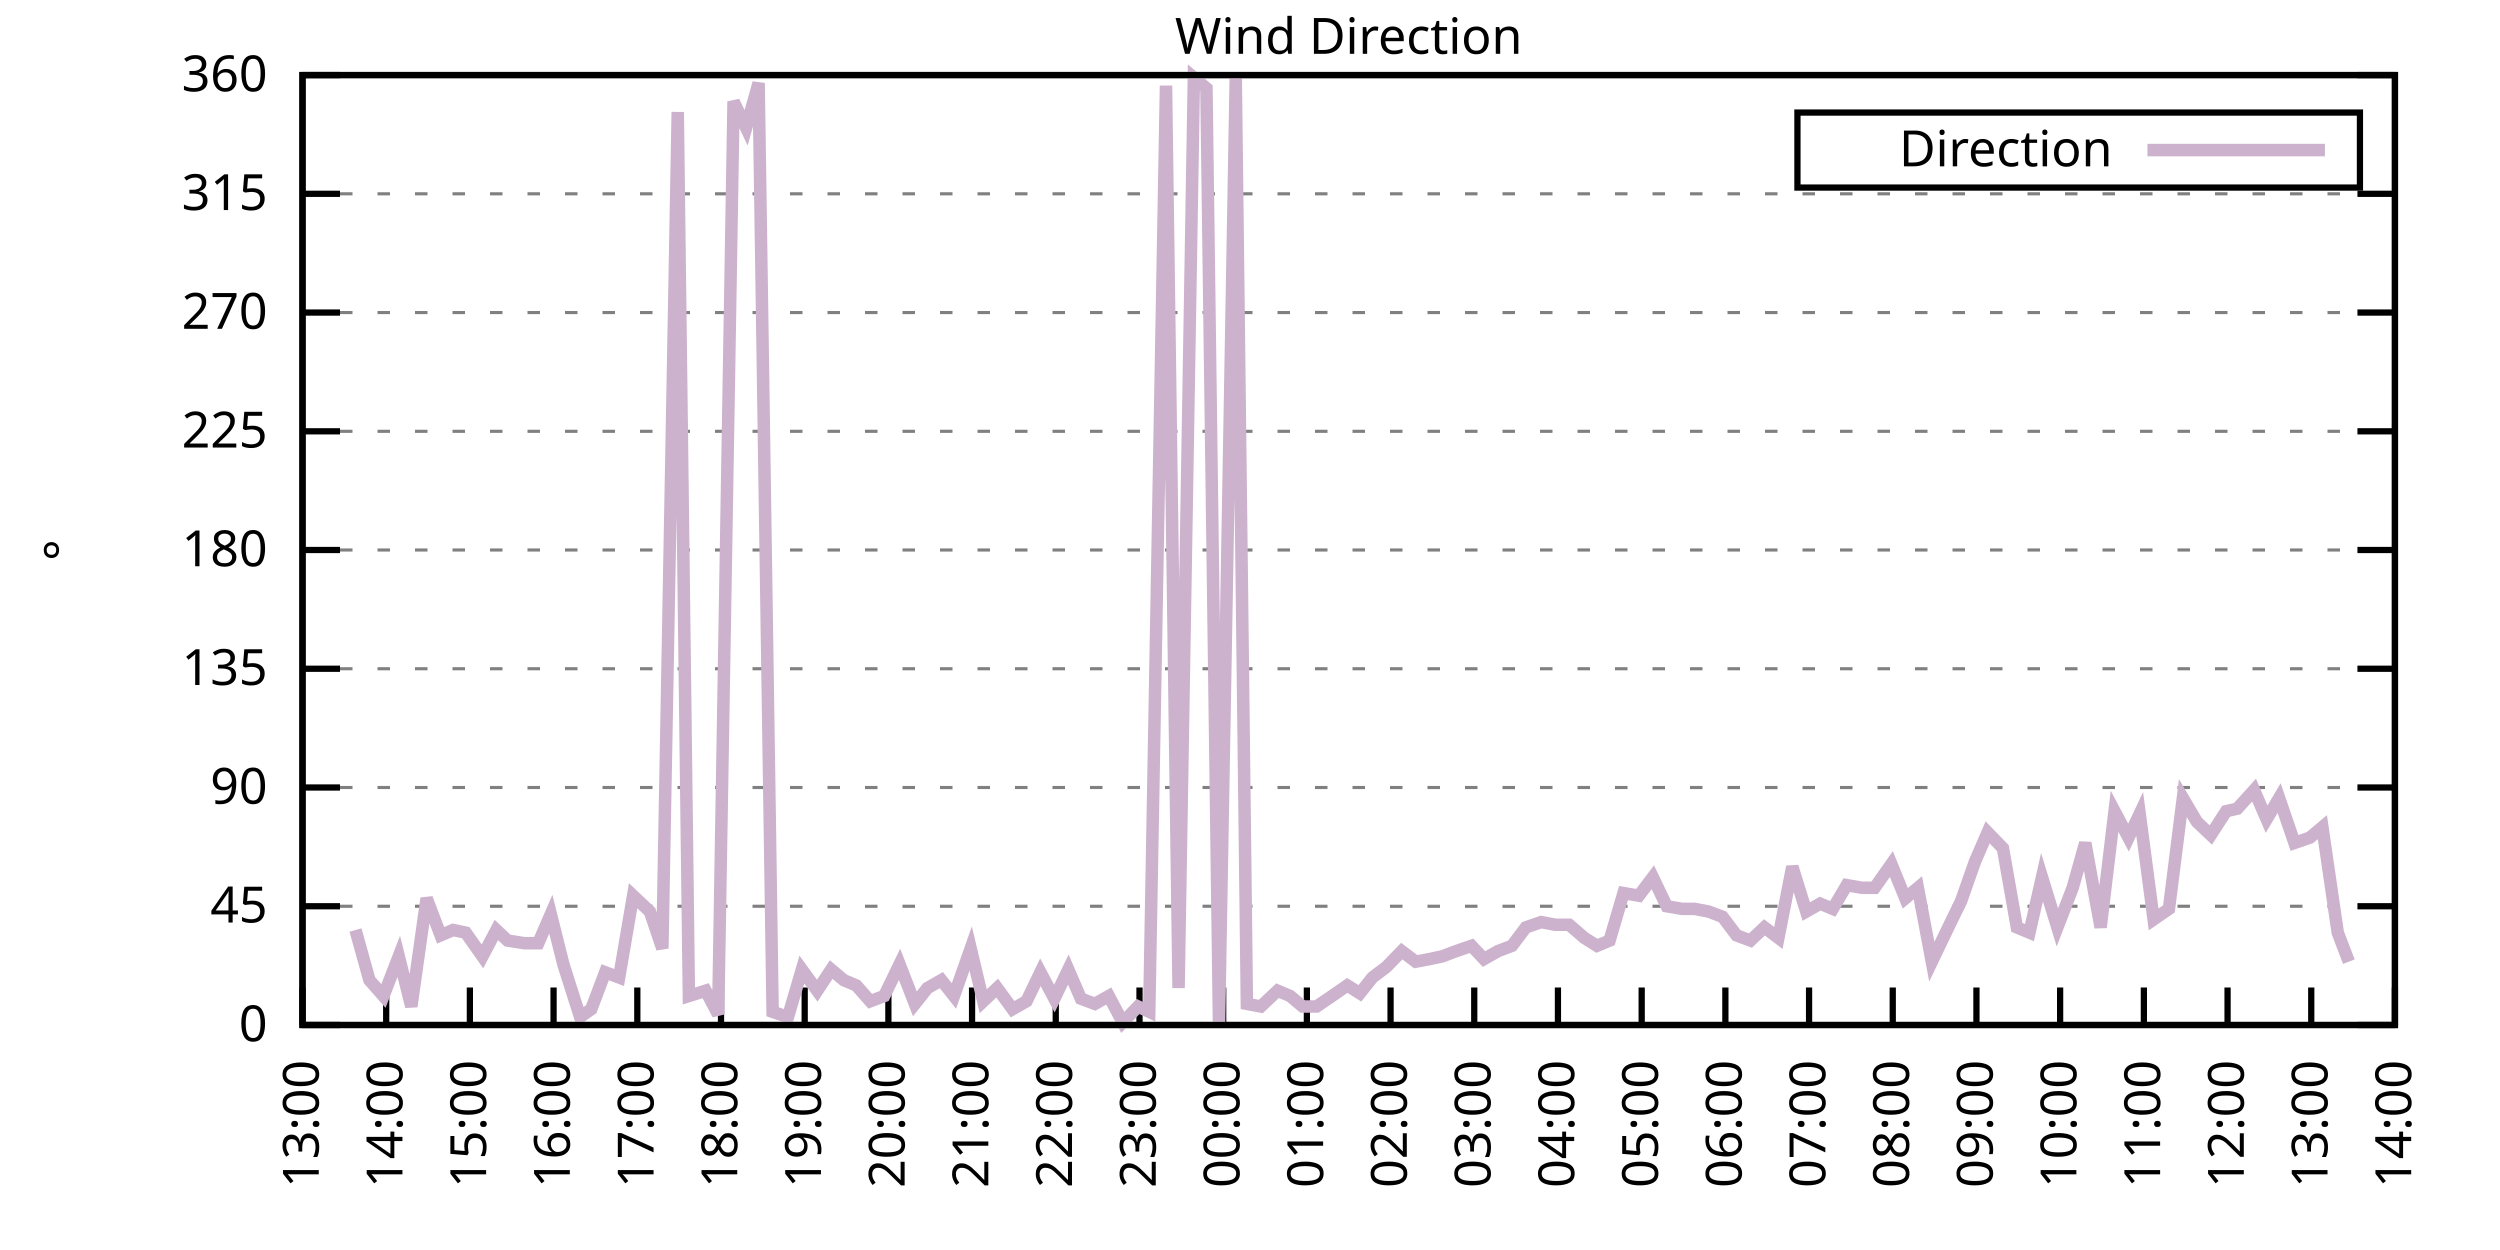
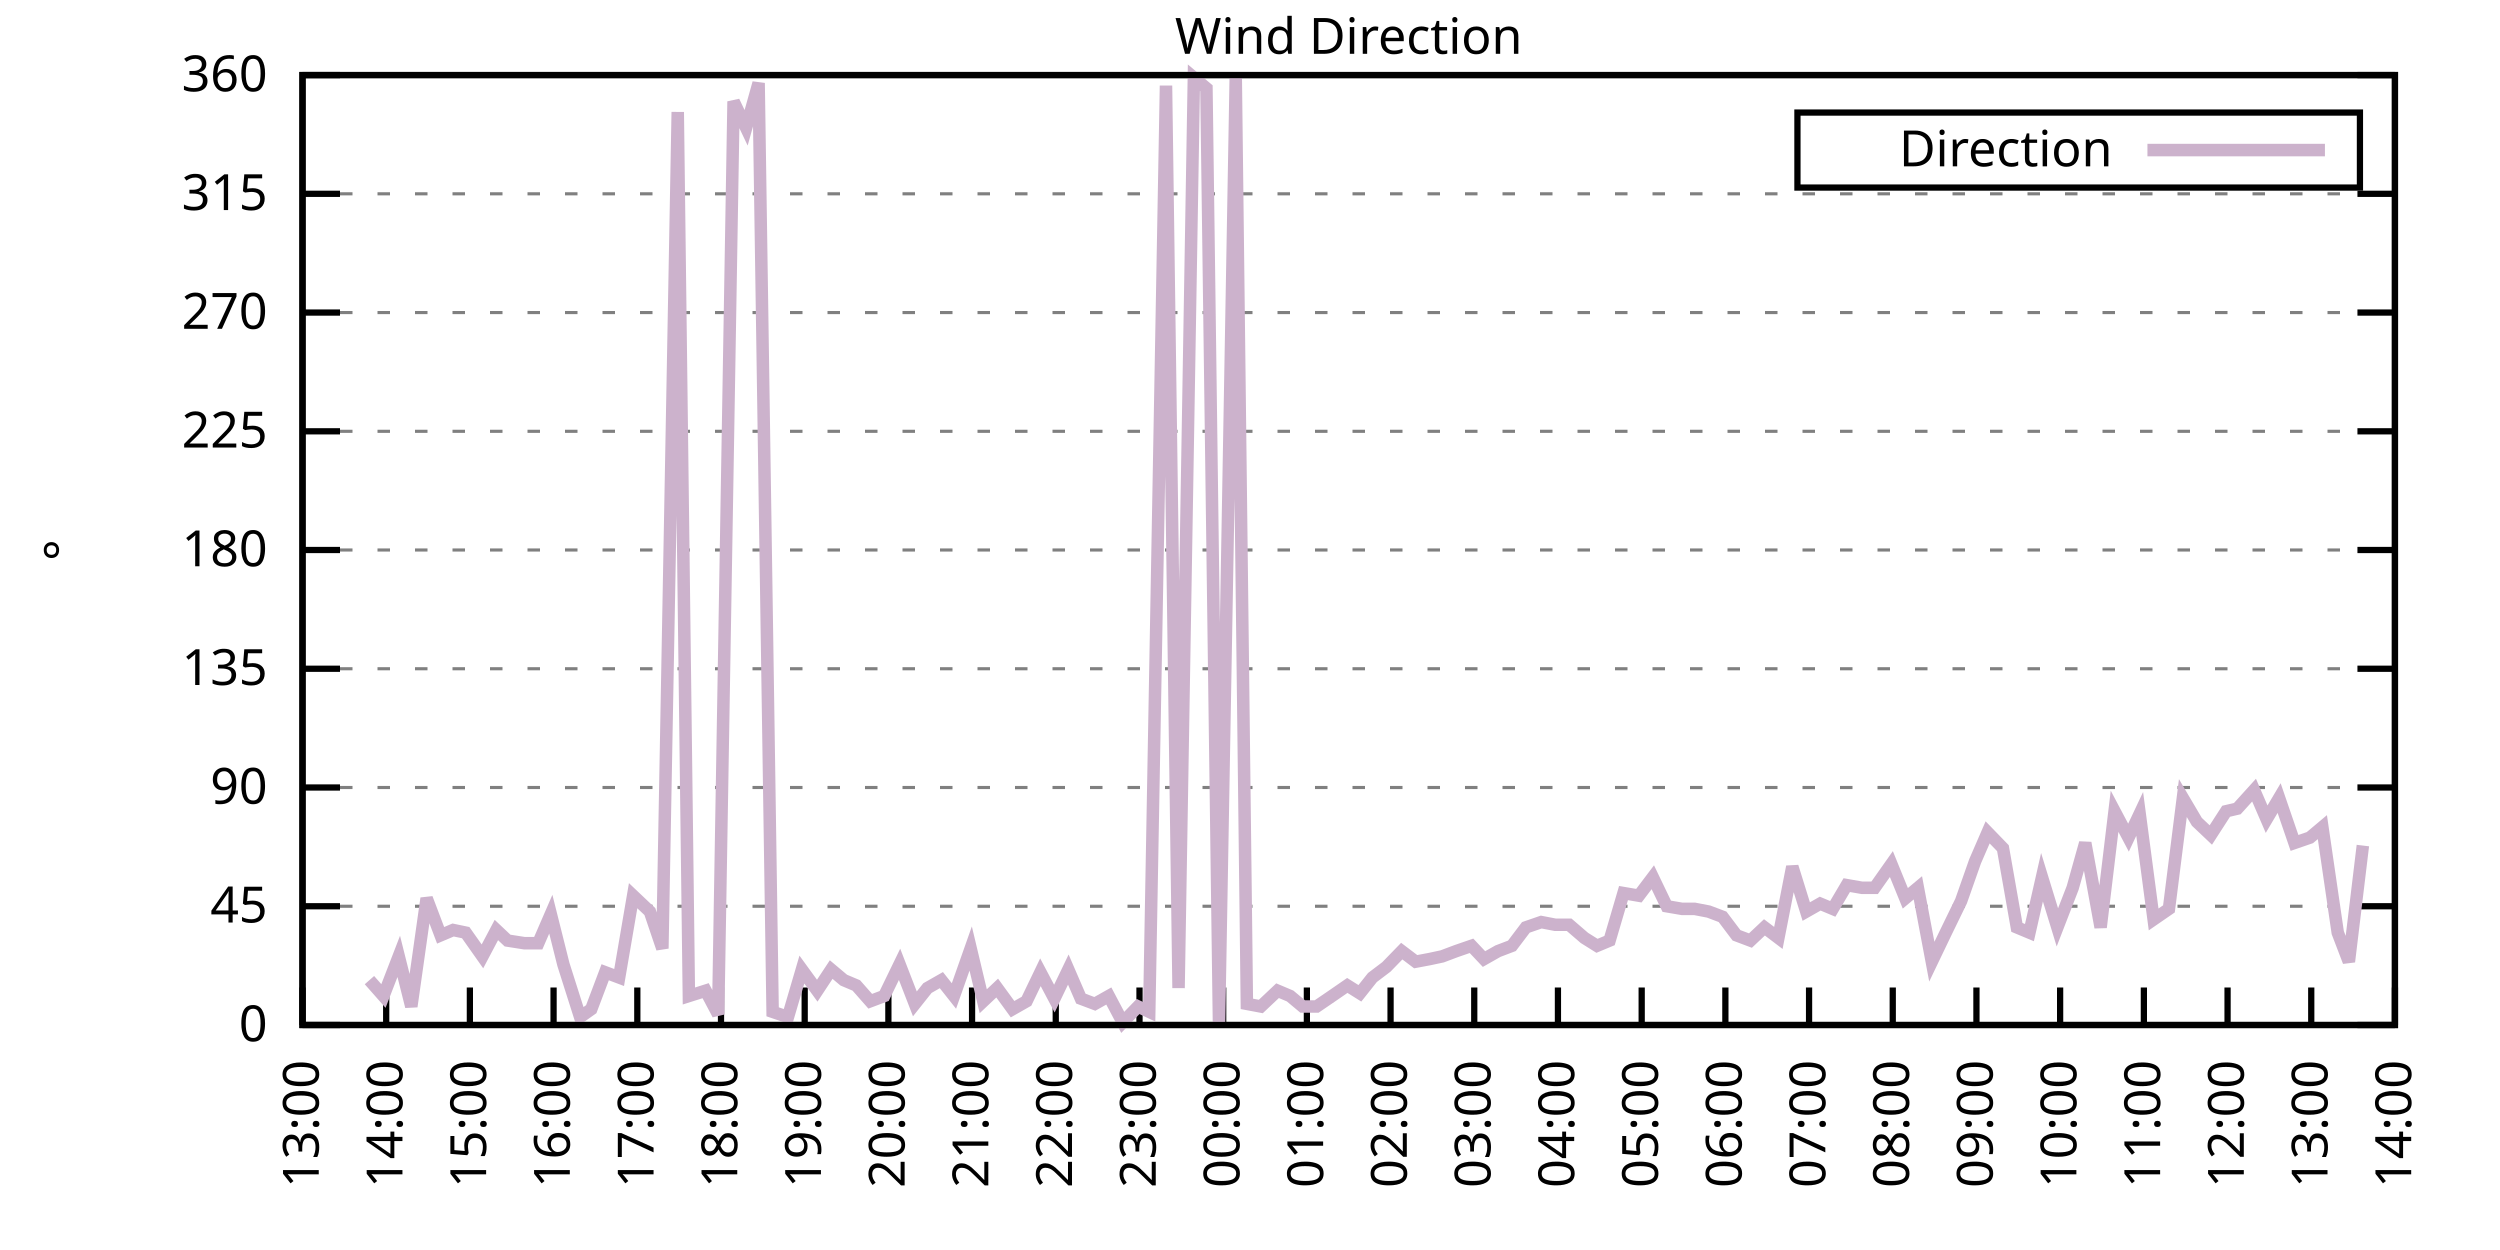
<svg xmlns="http://www.w3.org/2000/svg" xmlns:xlink="http://www.w3.org/1999/xlink" width="400" height="200" viewBox="0 0 400 200">
  <g id="gnuplot_canvas">
    <rect x="0" y="0" width="400" height="200" fill="none" />
    <defs>
      <circle id="gpDot" r="0.5" stroke-width="0.5" stroke="currentColor" />
      <path id="gpPt0" stroke-width="0.333" stroke="currentColor" d="M-1,0 h2 M0,-1 v2" />
      <path id="gpPt1" stroke-width="0.333" stroke="currentColor" d="M-1,-1 L1,1 M1,-1 L-1,1" />
      <path id="gpPt2" stroke-width="0.333" stroke="currentColor" d="M-1,0 L1,0 M0,-1 L0,1 M-1,-1 L1,1 M-1,1 L1,-1" />
      <rect id="gpPt3" stroke-width="0.333" stroke="currentColor" x="-1" y="-1" width="2" height="2" />
      <rect id="gpPt4" stroke-width="0.333" stroke="currentColor" fill="currentColor" x="-1" y="-1" width="2" height="2" />
      <circle id="gpPt5" stroke-width="0.333" stroke="currentColor" cx="0" cy="0" r="1" />
      <use xlink:href="#gpPt5" id="gpPt6" fill="currentColor" stroke="none" />
      <path id="gpPt7" stroke-width="0.333" stroke="currentColor" d="M0,-1.33 L-1.33,0.67 L1.33,0.67 z" />
      <use xlink:href="#gpPt7" id="gpPt8" fill="currentColor" stroke="none" />
      <use xlink:href="#gpPt7" id="gpPt9" stroke="currentColor" transform="rotate(180)" />
      <use xlink:href="#gpPt9" id="gpPt10" fill="currentColor" stroke="none" />
      <use xlink:href="#gpPt3" id="gpPt11" stroke="currentColor" transform="rotate(45)" />
      <use xlink:href="#gpPt11" id="gpPt12" fill="currentColor" stroke="none" />
      <path id="gpPt13" stroke-width="0.333" stroke="currentColor" d="M0,1.330 L1.265,0.411 L0.782,-1.067 L-0.782,-1.076 L-1.265,0.411 z" />
      <use xlink:href="#gpPt13" id="gpPt14" fill="currentColor" stroke="none" />
      <filter id="textbox" filterUnits="objectBoundingBox" x="0" y="0" height="1" width="1">
        <feFlood flood-color="white" flood-opacity="1" result="bgnd" />
        <feComposite in="SourceGraphic" in2="bgnd" operator="atop" />
      </filter>
      <filter id="greybox" filterUnits="objectBoundingBox" x="0" y="0" height="1" width="1">
        <feFlood flood-color="lightgrey" flood-opacity="1" result="grey" />
        <feComposite in="SourceGraphic" in2="grey" operator="atop" />
      </filter>
    </defs>
    <g fill="none" color="white" stroke="currentColor" stroke-width="1.00" stroke-linecap="butt" stroke-linejoin="miter">
</g>
    <g fill="none" color="black" stroke="currentColor" stroke-width="1.00" stroke-linecap="butt" stroke-linejoin="miter">
      <g stroke="none" shape-rendering="crispEdges">
        <polygon fill="rgb(255, 255, 255)" points="48.40,164.00 383.18,164.00 383.18,12.02 48.40,12.02 " />
      </g>
    </g>
    <g fill="none" color="black" stroke="currentColor" stroke-width="1.00" stroke-linecap="butt" stroke-linejoin="miter">
</g>
    <g fill="none" color="black" stroke="black" stroke-width="0.50" stroke-linecap="butt" stroke-linejoin="miter">
</g>
    <g fill="none" color="gray" stroke="currentColor" stroke-width="0.50" stroke-linecap="butt" stroke-linejoin="miter">
      <path stroke="gray" stroke-dasharray="2,4" class="gridline" d="M48.40,164.00 L383.19,164.00  " />
    </g>
    <g fill="none" color="gray" stroke="gray" stroke-width="1.00" stroke-linecap="butt" stroke-linejoin="miter">
</g>
    <g fill="none" color="black" stroke="currentColor" stroke-width="1.00" stroke-linecap="butt" stroke-linejoin="miter">
      <path stroke="black" d="M48.40,164.00 L54.40,164.00 M383.19,164.00 L377.19,164.00  " />
      <g transform="translate(42.80,166.60)" stroke="none" fill="black" font-family="Sans" font-size="8.00" text-anchor="end">
        <text>
          <tspan font-family="Sans"> 0</tspan>
        </text>
      </g>
    </g>
    <g fill="none" color="black" stroke="currentColor" stroke-width="1.00" stroke-linecap="butt" stroke-linejoin="miter">
</g>
    <g fill="none" color="black" stroke="black" stroke-width="0.50" stroke-linecap="butt" stroke-linejoin="miter">
</g>
    <g fill="none" color="gray" stroke="currentColor" stroke-width="0.50" stroke-linecap="butt" stroke-linejoin="miter">
      <path stroke="gray" stroke-dasharray="2,4" class="gridline" d="M48.40,145.00 L383.19,145.00  " />
    </g>
    <g fill="none" color="gray" stroke="gray" stroke-width="1.00" stroke-linecap="butt" stroke-linejoin="miter">
</g>
    <g fill="none" color="black" stroke="currentColor" stroke-width="1.00" stroke-linecap="butt" stroke-linejoin="miter">
      <path stroke="black" d="M48.40,145.00 L54.40,145.00 M383.19,145.00 L377.19,145.00  " />
      <g transform="translate(42.80,147.60)" stroke="none" fill="black" font-family="Sans" font-size="8.00" text-anchor="end">
        <text>
          <tspan font-family="Sans"> 45</tspan>
        </text>
      </g>
    </g>
    <g fill="none" color="black" stroke="currentColor" stroke-width="1.00" stroke-linecap="butt" stroke-linejoin="miter">
</g>
    <g fill="none" color="black" stroke="black" stroke-width="0.50" stroke-linecap="butt" stroke-linejoin="miter">
</g>
    <g fill="none" color="gray" stroke="currentColor" stroke-width="0.50" stroke-linecap="butt" stroke-linejoin="miter">
      <path stroke="gray" stroke-dasharray="2,4" class="gridline" d="M48.40,126.00 L383.19,126.00  " />
    </g>
    <g fill="none" color="gray" stroke="gray" stroke-width="1.00" stroke-linecap="butt" stroke-linejoin="miter">
</g>
    <g fill="none" color="black" stroke="currentColor" stroke-width="1.00" stroke-linecap="butt" stroke-linejoin="miter">
      <path stroke="black" d="M48.40,126.00 L54.40,126.00 M383.19,126.00 L377.19,126.00  " />
      <g transform="translate(42.80,128.60)" stroke="none" fill="black" font-family="Sans" font-size="8.00" text-anchor="end">
        <text>
          <tspan font-family="Sans"> 90</tspan>
        </text>
      </g>
    </g>
    <g fill="none" color="black" stroke="currentColor" stroke-width="1.00" stroke-linecap="butt" stroke-linejoin="miter">
</g>
    <g fill="none" color="black" stroke="black" stroke-width="0.50" stroke-linecap="butt" stroke-linejoin="miter">
</g>
    <g fill="none" color="gray" stroke="currentColor" stroke-width="0.50" stroke-linecap="butt" stroke-linejoin="miter">
      <path stroke="gray" stroke-dasharray="2,4" class="gridline" d="M48.40,107.00 L383.19,107.00  " />
    </g>
    <g fill="none" color="gray" stroke="gray" stroke-width="1.00" stroke-linecap="butt" stroke-linejoin="miter">
</g>
    <g fill="none" color="black" stroke="currentColor" stroke-width="1.00" stroke-linecap="butt" stroke-linejoin="miter">
      <path stroke="black" d="M48.40,107.00 L54.40,107.00 M383.19,107.00 L377.19,107.00  " />
      <g transform="translate(42.80,109.60)" stroke="none" fill="black" font-family="Sans" font-size="8.00" text-anchor="end">
        <text>
          <tspan font-family="Sans"> 135</tspan>
        </text>
      </g>
    </g>
    <g fill="none" color="black" stroke="currentColor" stroke-width="1.00" stroke-linecap="butt" stroke-linejoin="miter">
</g>
    <g fill="none" color="black" stroke="black" stroke-width="0.50" stroke-linecap="butt" stroke-linejoin="miter">
</g>
    <g fill="none" color="gray" stroke="currentColor" stroke-width="0.50" stroke-linecap="butt" stroke-linejoin="miter">
      <path stroke="gray" stroke-dasharray="2,4" class="gridline" d="M48.40,88.00 L383.19,88.00  " />
    </g>
    <g fill="none" color="gray" stroke="gray" stroke-width="1.00" stroke-linecap="butt" stroke-linejoin="miter">
</g>
    <g fill="none" color="black" stroke="currentColor" stroke-width="1.00" stroke-linecap="butt" stroke-linejoin="miter">
      <path stroke="black" d="M48.40,88.00 L54.40,88.00 M383.19,88.00 L377.19,88.00  " />
      <g transform="translate(42.80,90.60)" stroke="none" fill="black" font-family="Sans" font-size="8.00" text-anchor="end">
        <text>
          <tspan font-family="Sans"> 180</tspan>
        </text>
      </g>
    </g>
    <g fill="none" color="black" stroke="currentColor" stroke-width="1.00" stroke-linecap="butt" stroke-linejoin="miter">
</g>
    <g fill="none" color="black" stroke="black" stroke-width="0.50" stroke-linecap="butt" stroke-linejoin="miter">
</g>
    <g fill="none" color="gray" stroke="currentColor" stroke-width="0.50" stroke-linecap="butt" stroke-linejoin="miter">
      <path stroke="gray" stroke-dasharray="2,4" class="gridline" d="M48.40,69.01 L383.19,69.01  " />
    </g>
    <g fill="none" color="gray" stroke="gray" stroke-width="1.00" stroke-linecap="butt" stroke-linejoin="miter">
</g>
    <g fill="none" color="black" stroke="currentColor" stroke-width="1.00" stroke-linecap="butt" stroke-linejoin="miter">
      <path stroke="black" d="M48.40,69.01 L54.40,69.01 M383.19,69.01 L377.19,69.01  " />
      <g transform="translate(42.80,71.61)" stroke="none" fill="black" font-family="Sans" font-size="8.00" text-anchor="end">
        <text>
          <tspan font-family="Sans"> 225</tspan>
        </text>
      </g>
    </g>
    <g fill="none" color="black" stroke="currentColor" stroke-width="1.00" stroke-linecap="butt" stroke-linejoin="miter">
</g>
    <g fill="none" color="black" stroke="black" stroke-width="0.50" stroke-linecap="butt" stroke-linejoin="miter">
</g>
    <g fill="none" color="gray" stroke="currentColor" stroke-width="0.50" stroke-linecap="butt" stroke-linejoin="miter">
      <path stroke="gray" stroke-dasharray="2,4" class="gridline" d="M48.40,50.01 L383.19,50.01  " />
    </g>
    <g fill="none" color="gray" stroke="gray" stroke-width="1.00" stroke-linecap="butt" stroke-linejoin="miter">
</g>
    <g fill="none" color="black" stroke="currentColor" stroke-width="1.00" stroke-linecap="butt" stroke-linejoin="miter">
      <path stroke="black" d="M48.40,50.01 L54.40,50.01 M383.19,50.01 L377.19,50.01  " />
      <g transform="translate(42.80,52.61)" stroke="none" fill="black" font-family="Sans" font-size="8.00" text-anchor="end">
        <text>
          <tspan font-family="Sans"> 270</tspan>
        </text>
      </g>
    </g>
    <g fill="none" color="black" stroke="currentColor" stroke-width="1.00" stroke-linecap="butt" stroke-linejoin="miter">
</g>
    <g fill="none" color="black" stroke="black" stroke-width="0.50" stroke-linecap="butt" stroke-linejoin="miter">
</g>
    <g fill="none" color="gray" stroke="currentColor" stroke-width="0.50" stroke-linecap="butt" stroke-linejoin="miter">
      <path stroke="gray" stroke-dasharray="2,4" class="gridline" d="M48.40,31.01 L383.19,31.01  " />
    </g>
    <g fill="none" color="gray" stroke="gray" stroke-width="1.00" stroke-linecap="butt" stroke-linejoin="miter">
</g>
    <g fill="none" color="black" stroke="currentColor" stroke-width="1.00" stroke-linecap="butt" stroke-linejoin="miter">
      <path stroke="black" d="M48.40,31.01 L54.40,31.01 M383.19,31.01 L377.19,31.01  " />
      <g transform="translate(42.80,33.61)" stroke="none" fill="black" font-family="Sans" font-size="8.00" text-anchor="end">
        <text>
          <tspan font-family="Sans"> 315</tspan>
        </text>
      </g>
    </g>
    <g fill="none" color="black" stroke="currentColor" stroke-width="1.00" stroke-linecap="butt" stroke-linejoin="miter">
</g>
    <g fill="none" color="black" stroke="black" stroke-width="0.50" stroke-linecap="butt" stroke-linejoin="miter">
</g>
    <g fill="none" color="gray" stroke="currentColor" stroke-width="0.50" stroke-linecap="butt" stroke-linejoin="miter">
      <path stroke="gray" stroke-dasharray="2,4" class="gridline" d="M48.40,12.01 L383.19,12.01  " />
    </g>
    <g fill="none" color="gray" stroke="gray" stroke-width="1.00" stroke-linecap="butt" stroke-linejoin="miter">
</g>
    <g fill="none" color="black" stroke="currentColor" stroke-width="1.00" stroke-linecap="butt" stroke-linejoin="miter">
      <path stroke="black" d="M48.40,12.01 L54.40,12.01 M383.19,12.01 L377.19,12.01  " />
      <g transform="translate(42.80,14.61)" stroke="none" fill="black" font-family="Sans" font-size="8.00" text-anchor="end">
        <text>
          <tspan font-family="Sans"> 360</tspan>
        </text>
      </g>
    </g>
    <g fill="none" color="black" stroke="currentColor" stroke-width="1.00" stroke-linecap="butt" stroke-linejoin="miter">
      <path stroke="black" d="M48.40,164.00 L48.40,158.00  " />
      <g transform="translate(51.00,169.60) rotate(270.00)" stroke="none" fill="black" font-family="Sans" font-size="8.00" text-anchor="end">
        <text>
          <tspan font-family="Sans">13:00</tspan>
        </text>
      </g>
    </g>
    <g fill="none" color="black" stroke="currentColor" stroke-width="1.00" stroke-linecap="butt" stroke-linejoin="miter">
      <path stroke="black" d="M61.79,164.00 L61.79,158.00  " />
      <g transform="translate(64.39,169.60) rotate(270.00)" stroke="none" fill="black" font-family="Sans" font-size="8.00" text-anchor="end">
        <text>
          <tspan font-family="Sans">14:00</tspan>
        </text>
      </g>
    </g>
    <g fill="none" color="black" stroke="currentColor" stroke-width="1.00" stroke-linecap="butt" stroke-linejoin="miter">
      <path stroke="black" d="M75.18,164.00 L75.18,158.00  " />
      <g transform="translate(77.78,169.60) rotate(270.00)" stroke="none" fill="black" font-family="Sans" font-size="8.00" text-anchor="end">
        <text>
          <tspan font-family="Sans">15:00</tspan>
        </text>
      </g>
    </g>
    <g fill="none" color="black" stroke="currentColor" stroke-width="1.00" stroke-linecap="butt" stroke-linejoin="miter">
      <path stroke="black" d="M88.57,164.00 L88.57,158.00  " />
      <g transform="translate(91.17,169.60) rotate(270.00)" stroke="none" fill="black" font-family="Sans" font-size="8.00" text-anchor="end">
        <text>
          <tspan font-family="Sans">16:00</tspan>
        </text>
      </g>
    </g>
    <g fill="none" color="black" stroke="currentColor" stroke-width="1.00" stroke-linecap="butt" stroke-linejoin="miter">
      <path stroke="black" d="M101.97,164.00 L101.97,158.00  " />
      <g transform="translate(104.57,169.60) rotate(270.00)" stroke="none" fill="black" font-family="Sans" font-size="8.00" text-anchor="end">
        <text>
          <tspan font-family="Sans">17:00</tspan>
        </text>
      </g>
    </g>
    <g fill="none" color="black" stroke="currentColor" stroke-width="1.00" stroke-linecap="butt" stroke-linejoin="miter">
      <path stroke="black" d="M115.36,164.00 L115.36,158.00  " />
      <g transform="translate(117.96,169.60) rotate(270.00)" stroke="none" fill="black" font-family="Sans" font-size="8.00" text-anchor="end">
        <text>
          <tspan font-family="Sans">18:00</tspan>
        </text>
      </g>
    </g>
    <g fill="none" color="black" stroke="currentColor" stroke-width="1.00" stroke-linecap="butt" stroke-linejoin="miter">
      <path stroke="black" d="M128.75,164.00 L128.75,158.00  " />
      <g transform="translate(131.35,169.60) rotate(270.00)" stroke="none" fill="black" font-family="Sans" font-size="8.00" text-anchor="end">
        <text>
          <tspan font-family="Sans">19:00</tspan>
        </text>
      </g>
    </g>
    <g fill="none" color="black" stroke="currentColor" stroke-width="1.00" stroke-linecap="butt" stroke-linejoin="miter">
      <path stroke="black" d="M142.14,164.00 L142.14,158.00  " />
      <g transform="translate(144.74,169.60) rotate(270.00)" stroke="none" fill="black" font-family="Sans" font-size="8.00" text-anchor="end">
        <text>
          <tspan font-family="Sans">20:00</tspan>
        </text>
      </g>
    </g>
    <g fill="none" color="black" stroke="currentColor" stroke-width="1.00" stroke-linecap="butt" stroke-linejoin="miter">
      <path stroke="black" d="M155.53,164.00 L155.53,158.00  " />
      <g transform="translate(158.13,169.60) rotate(270.00)" stroke="none" fill="black" font-family="Sans" font-size="8.00" text-anchor="end">
        <text>
          <tspan font-family="Sans">21:00</tspan>
        </text>
      </g>
    </g>
    <g fill="none" color="black" stroke="currentColor" stroke-width="1.00" stroke-linecap="butt" stroke-linejoin="miter">
      <path stroke="black" d="M168.92,164.00 L168.92,158.00  " />
      <g transform="translate(171.52,169.60) rotate(270.00)" stroke="none" fill="black" font-family="Sans" font-size="8.00" text-anchor="end">
        <text>
          <tspan font-family="Sans">22:00</tspan>
        </text>
      </g>
    </g>
    <g fill="none" color="black" stroke="currentColor" stroke-width="1.00" stroke-linecap="butt" stroke-linejoin="miter">
      <path stroke="black" d="M182.32,164.00 L182.32,158.00  " />
      <g transform="translate(184.92,169.60) rotate(270.00)" stroke="none" fill="black" font-family="Sans" font-size="8.00" text-anchor="end">
        <text>
          <tspan font-family="Sans">23:00</tspan>
        </text>
      </g>
    </g>
    <g fill="none" color="black" stroke="currentColor" stroke-width="1.00" stroke-linecap="butt" stroke-linejoin="miter">
      <path stroke="black" d="M195.71,164.00 L195.71,158.00  " />
      <g transform="translate(198.31,169.60) rotate(270.00)" stroke="none" fill="black" font-family="Sans" font-size="8.00" text-anchor="end">
        <text>
          <tspan font-family="Sans">00:00</tspan>
        </text>
      </g>
    </g>
    <g fill="none" color="black" stroke="currentColor" stroke-width="1.00" stroke-linecap="butt" stroke-linejoin="miter">
      <path stroke="black" d="M209.10,164.00 L209.10,158.00  " />
      <g transform="translate(211.70,169.60) rotate(270.00)" stroke="none" fill="black" font-family="Sans" font-size="8.00" text-anchor="end">
        <text>
          <tspan font-family="Sans">01:00</tspan>
        </text>
      </g>
    </g>
    <g fill="none" color="black" stroke="currentColor" stroke-width="1.00" stroke-linecap="butt" stroke-linejoin="miter">
      <path stroke="black" d="M222.49,164.00 L222.49,158.00  " />
      <g transform="translate(225.09,169.60) rotate(270.00)" stroke="none" fill="black" font-family="Sans" font-size="8.00" text-anchor="end">
        <text>
          <tspan font-family="Sans">02:00</tspan>
        </text>
      </g>
    </g>
    <g fill="none" color="black" stroke="currentColor" stroke-width="1.00" stroke-linecap="butt" stroke-linejoin="miter">
      <path stroke="black" d="M235.88,164.00 L235.88,158.00  " />
      <g transform="translate(238.48,169.60) rotate(270.00)" stroke="none" fill="black" font-family="Sans" font-size="8.00" text-anchor="end">
        <text>
          <tspan font-family="Sans">03:00</tspan>
        </text>
      </g>
    </g>
    <g fill="none" color="black" stroke="currentColor" stroke-width="1.00" stroke-linecap="butt" stroke-linejoin="miter">
      <path stroke="black" d="M249.27,164.00 L249.27,158.00  " />
      <g transform="translate(251.87,169.60) rotate(270.00)" stroke="none" fill="black" font-family="Sans" font-size="8.00" text-anchor="end">
        <text>
          <tspan font-family="Sans">04:00</tspan>
        </text>
      </g>
    </g>
    <g fill="none" color="black" stroke="currentColor" stroke-width="1.00" stroke-linecap="butt" stroke-linejoin="miter">
      <path stroke="black" d="M262.67,164.00 L262.67,158.00  " />
      <g transform="translate(265.27,169.60) rotate(270.00)" stroke="none" fill="black" font-family="Sans" font-size="8.00" text-anchor="end">
        <text>
          <tspan font-family="Sans">05:00</tspan>
        </text>
      </g>
    </g>
    <g fill="none" color="black" stroke="currentColor" stroke-width="1.00" stroke-linecap="butt" stroke-linejoin="miter">
      <path stroke="black" d="M276.06,164.00 L276.06,158.00  " />
      <g transform="translate(278.66,169.60) rotate(270.00)" stroke="none" fill="black" font-family="Sans" font-size="8.00" text-anchor="end">
        <text>
          <tspan font-family="Sans">06:00</tspan>
        </text>
      </g>
    </g>
    <g fill="none" color="black" stroke="currentColor" stroke-width="1.00" stroke-linecap="butt" stroke-linejoin="miter">
      <path stroke="black" d="M289.45,164.00 L289.45,158.00  " />
      <g transform="translate(292.05,169.60) rotate(270.00)" stroke="none" fill="black" font-family="Sans" font-size="8.00" text-anchor="end">
        <text>
          <tspan font-family="Sans">07:00</tspan>
        </text>
      </g>
    </g>
    <g fill="none" color="black" stroke="currentColor" stroke-width="1.00" stroke-linecap="butt" stroke-linejoin="miter">
      <path stroke="black" d="M302.84,164.00 L302.84,158.00  " />
      <g transform="translate(305.44,169.60) rotate(270.00)" stroke="none" fill="black" font-family="Sans" font-size="8.00" text-anchor="end">
        <text>
          <tspan font-family="Sans">08:00</tspan>
        </text>
      </g>
    </g>
    <g fill="none" color="black" stroke="currentColor" stroke-width="1.00" stroke-linecap="butt" stroke-linejoin="miter">
      <path stroke="black" d="M316.23,164.00 L316.23,158.00  " />
      <g transform="translate(318.83,169.60) rotate(270.00)" stroke="none" fill="black" font-family="Sans" font-size="8.00" text-anchor="end">
        <text>
          <tspan font-family="Sans">09:00</tspan>
        </text>
      </g>
    </g>
    <g fill="none" color="black" stroke="currentColor" stroke-width="1.00" stroke-linecap="butt" stroke-linejoin="miter">
      <path stroke="black" d="M329.62,164.00 L329.62,158.00  " />
      <g transform="translate(332.22,169.60) rotate(270.00)" stroke="none" fill="black" font-family="Sans" font-size="8.00" text-anchor="end">
        <text>
          <tspan font-family="Sans">10:00</tspan>
        </text>
      </g>
    </g>
    <g fill="none" color="black" stroke="currentColor" stroke-width="1.00" stroke-linecap="butt" stroke-linejoin="miter">
      <path stroke="black" d="M343.02,164.00 L343.02,158.00  " />
      <g transform="translate(345.62,169.60) rotate(270.00)" stroke="none" fill="black" font-family="Sans" font-size="8.00" text-anchor="end">
        <text>
          <tspan font-family="Sans">11:00</tspan>
        </text>
      </g>
    </g>
    <g fill="none" color="black" stroke="currentColor" stroke-width="1.00" stroke-linecap="butt" stroke-linejoin="miter">
      <path stroke="black" d="M356.41,164.00 L356.41,158.00  " />
      <g transform="translate(359.01,169.60) rotate(270.00)" stroke="none" fill="black" font-family="Sans" font-size="8.00" text-anchor="end">
        <text>
          <tspan font-family="Sans">12:00</tspan>
        </text>
      </g>
    </g>
    <g fill="none" color="black" stroke="currentColor" stroke-width="1.00" stroke-linecap="butt" stroke-linejoin="miter">
      <path stroke="black" d="M369.80,164.00 L369.80,158.00  " />
      <g transform="translate(372.40,169.60) rotate(270.00)" stroke="none" fill="black" font-family="Sans" font-size="8.00" text-anchor="end">
        <text>
          <tspan font-family="Sans">13:00</tspan>
        </text>
      </g>
    </g>
    <g fill="none" color="black" stroke="currentColor" stroke-width="1.00" stroke-linecap="butt" stroke-linejoin="miter">
      <path stroke="black" d="M383.19,164.00 L383.19,158.00  " />
      <g transform="translate(385.79,169.60) rotate(270.00)" stroke="none" fill="black" font-family="Sans" font-size="8.00" text-anchor="end">
        <text>
          <tspan font-family="Sans">14:00</tspan>
        </text>
      </g>
    </g>
    <g fill="none" color="black" stroke="currentColor" stroke-width="1.00" stroke-linecap="butt" stroke-linejoin="miter">
</g>
    <g fill="none" color="black" stroke="currentColor" stroke-width="1.00" stroke-linecap="butt" stroke-linejoin="miter">
      <path stroke="black" d="M48.40,12.01 L48.40,164.00 L383.19,164.00 L383.19,12.01 L48.40,12.01 Z  " />
    </g>
    <g fill="none" color="black" stroke="currentColor" stroke-width="1.00" stroke-linecap="butt" stroke-linejoin="miter">
</g>
    <g fill="none" color="black" stroke="currentColor" stroke-width="1.00" stroke-linecap="butt" stroke-linejoin="miter">
      <path stroke="black" d="M287.59,30.01 L287.59,18.01 L377.59,18.01 L377.59,30.01 L287.59,30.01 Z  " />
    </g>
    <g id="Wind_direction_plot_1">
      <g fill="none" color="white" stroke="black" stroke-width="2.00" stroke-linecap="butt" stroke-linejoin="miter">
</g>
      <g fill="none" color="black" stroke="currentColor" stroke-width="2.00" stroke-linecap="butt" stroke-linejoin="miter">
        <g transform="translate(337.99,26.61)" stroke="none" fill="black" font-family="Sans" font-size="8.00" text-anchor="end">
          <text>
            <tspan font-family="Sans">Direction</tspan>
          </text>
        </g>
      </g>
      <g fill="none" color="black" stroke="currentColor" stroke-width="2.00" stroke-linecap="butt" stroke-linejoin="miter">
-         <path stroke="rgb(204, 178, 204)" d="M343.59,24.01 L371.99,24.01 M56.88,148.80 L59.11,156.82 L61.35,159.36 L63.80,153.02 L65.81,161.04 L68.26,143.73   L70.50,149.65 L72.50,148.80 L74.51,149.22 L77.19,153.02 L79.42,148.80 L81.21,150.49 L83.89,150.91 L86.12,150.91   L88.13,146.27 L90.14,154.29 L92.82,162.73 L94.60,161.47 L96.83,155.56 L99.06,156.40 L101.30,143.31 L103.98,145.85   L105.98,151.76 L108.44,17.92 L110.22,159.36 L112.90,158.51 L114.91,162.31 L117.37,16.23 L119.38,20.45 L121.38,13.28   L123.62,161.89 L126.07,162.73 L128.30,155.13 L130.76,158.51 L132.99,155.13 L135.00,156.82 L137.01,157.67 L139.24,160.20   L141.47,159.36 L143.93,154.29 L146.38,160.62 L148.39,158.09 L150.62,156.82 L152.63,159.36 L155.31,151.76 L157.32,160.20   L159.55,158.09 L162.01,161.47 L164.24,160.20 L166.47,155.56 L168.70,159.78 L170.93,155.13 L172.94,159.78 L175.17,160.62   L177.41,159.36 L179.64,163.58 L182.09,161.04 L183.88,161.89 L186.56,13.70 L188.57,158.09 L191.02,12.43 L193.03,14.12   L195.04,164.00 L197.72,12.43 L199.50,160.62 L201.73,161.04 L204.41,158.51 L206.42,159.36 L208.43,161.04 L210.66,161.04   L213.12,159.36 L215.57,157.67 L217.58,158.93 L219.59,156.40 L221.82,154.71 L224.28,152.18 L226.51,153.87 L228.74,153.45   L230.75,153.02 L232.98,152.18 L235.44,151.33 L237.44,153.45 L239.68,152.18 L241.91,151.33 L244.14,148.38 L246.60,147.53   L248.83,147.96 L251.06,147.96 L253.51,150.07 L255.52,151.33 L257.53,150.49 L259.76,142.89 L262.22,143.31 L264.45,140.36   L266.68,145.00 L269.14,145.42 L271.15,145.42 L273.38,145.85 L275.61,146.69 L277.84,149.65 L280.07,150.49 L282.31,148.38   L284.54,150.07 L286.77,138.67 L289.00,145.85 L291.23,144.58 L293.24,145.42 L295.48,141.62 L297.93,142.05 L299.94,142.05   L302.62,138.25 L304.85,143.73 L306.86,142.05 L309.09,153.87 L311.32,149.22 L313.78,144.16 L316.01,137.82 L318.02,133.18   L320.47,135.71 L322.70,148.38 L324.71,149.22 L326.72,140.36 L329.18,148.38 L331.63,142.05 L333.64,134.87 L336.10,148.38   L338.33,129.80 L340.56,134.02 L342.35,130.22 L344.58,147.11 L347.03,145.42 L349.26,127.69 L351.50,131.49 L353.73,133.60   L356.18,129.80 L357.97,129.38 L360.65,126.42 L362.66,131.07 L364.66,127.69 L367.12,134.87 L369.58,134.02 L371.58,132.34   L374.04,149.22 L375.82,153.87  " />
+         <path stroke="rgb(204, 178, 204)" d="M343.59,24.01 L371.99,24.01 M59.11,156.82 L61.35,159.36 L63.80,153.02 L65.81,161.04 L68.26,143.73 L70.50,149.65   L72.50,148.80 L74.51,149.22 L77.19,153.02 L79.42,148.80 L81.21,150.49 L83.89,150.91 L86.12,150.91 L88.13,146.27   L90.14,154.29 L92.82,162.73 L94.60,161.47 L96.83,155.56 L99.06,156.40 L101.30,143.31 L103.98,145.85 L105.98,151.76   L108.44,17.92 L110.22,159.36 L112.90,158.51 L114.91,162.31 L117.37,16.23 L119.38,20.45 L121.38,13.28 L123.62,161.89   L126.07,162.73 L128.30,155.13 L130.76,158.51 L132.99,155.13 L135.00,156.82 L137.01,157.67 L139.24,160.20 L141.47,159.36   L143.93,154.29 L146.38,160.62 L148.39,158.09 L150.62,156.82 L152.63,159.36 L155.31,151.76 L157.32,160.20 L159.55,158.09   L162.01,161.47 L164.24,160.20 L166.47,155.56 L168.70,159.78 L170.93,155.13 L172.94,159.78 L175.17,160.62 L177.41,159.36   L179.64,163.58 L182.09,161.04 L183.88,161.89 L186.56,13.70 L188.57,158.09 L191.02,12.43 L193.03,14.12 L195.04,164.00   L197.72,12.43 L199.50,160.62 L201.73,161.04 L204.41,158.51 L206.42,159.36 L208.43,161.04 L210.66,161.04 L213.12,159.36   L215.57,157.67 L217.58,158.93 L219.59,156.40 L221.82,154.71 L224.28,152.18 L226.51,153.87 L228.74,153.45 L230.75,153.02   L232.98,152.18 L235.44,151.33 L237.44,153.45 L239.68,152.18 L241.91,151.33 L244.14,148.38 L246.60,147.53 L248.83,147.96   L251.06,147.96 L253.51,150.07 L255.52,151.33 L257.53,150.49 L259.76,142.89 L262.22,143.31 L264.45,140.36 L266.68,145.00   L269.14,145.42 L271.15,145.42 L273.38,145.85 L275.61,146.69 L277.84,149.65 L280.07,150.49 L282.31,148.38 L284.54,150.07   L286.77,138.67 L289.00,145.85 L291.23,144.58 L293.24,145.42 L295.48,141.62 L297.93,142.05 L299.94,142.05 L302.62,138.25   L304.85,143.73 L306.86,142.05 L309.09,153.87 L311.32,149.22 L313.78,144.16 L316.01,137.82 L318.02,133.18 L320.47,135.71   L322.70,148.38 L324.71,149.22 L326.72,140.36 L329.18,148.38 L331.63,142.05 L333.64,134.87 L336.10,148.38 L338.33,129.80   L340.56,134.02 L342.35,130.22 L344.58,147.11 L347.03,145.42 L349.26,127.69 L351.50,131.49 L353.73,133.60 L356.18,129.80   L357.97,129.38 L360.65,126.42 L362.66,131.07 L364.66,127.69 L367.12,134.87 L369.58,134.02 L371.58,132.34 L374.04,149.22   L375.82,153.87 L378.06,135.29  " />
      </g>
    </g>
    <g fill="none" color="black" stroke="currentColor" stroke-width="2.00" stroke-linecap="butt" stroke-linejoin="miter">
</g>
    <g fill="none" color="black" stroke="black" stroke-width="1.00" stroke-linecap="butt" stroke-linejoin="miter">
</g>
    <g fill="none" color="black" stroke="currentColor" stroke-width="1.00" stroke-linecap="butt" stroke-linejoin="miter">
      <path stroke="black" d="M48.40,12.01 L48.40,164.00 L383.19,164.00 L383.19,12.01 L48.40,12.01 Z  " />
      <g transform="translate(12.80,88.01) rotate(270.00)" stroke="none" fill="black" font-family="Sans" font-size="8.00" text-anchor="middle">
        <text>
          <tspan font-family="Sans">°</tspan>
        </text>
      </g>
    </g>
    <g fill="none" color="black" stroke="currentColor" stroke-width="1.00" stroke-linecap="butt" stroke-linejoin="miter">
</g>
    <g fill="none" color="black" stroke="currentColor" stroke-width="1.00" stroke-linecap="butt" stroke-linejoin="miter">
      <g transform="translate(215.79,8.61)" stroke="none" fill="black" font-family="Sans" font-size="8.00" text-anchor="middle">
        <text>
          <tspan font-family="Sans">Wind Direction</tspan>
        </text>
      </g>
    </g>
    <g fill="none" color="black" stroke="currentColor" stroke-width="1.00" stroke-linecap="butt" stroke-linejoin="miter">
</g>
  </g>
</svg>
